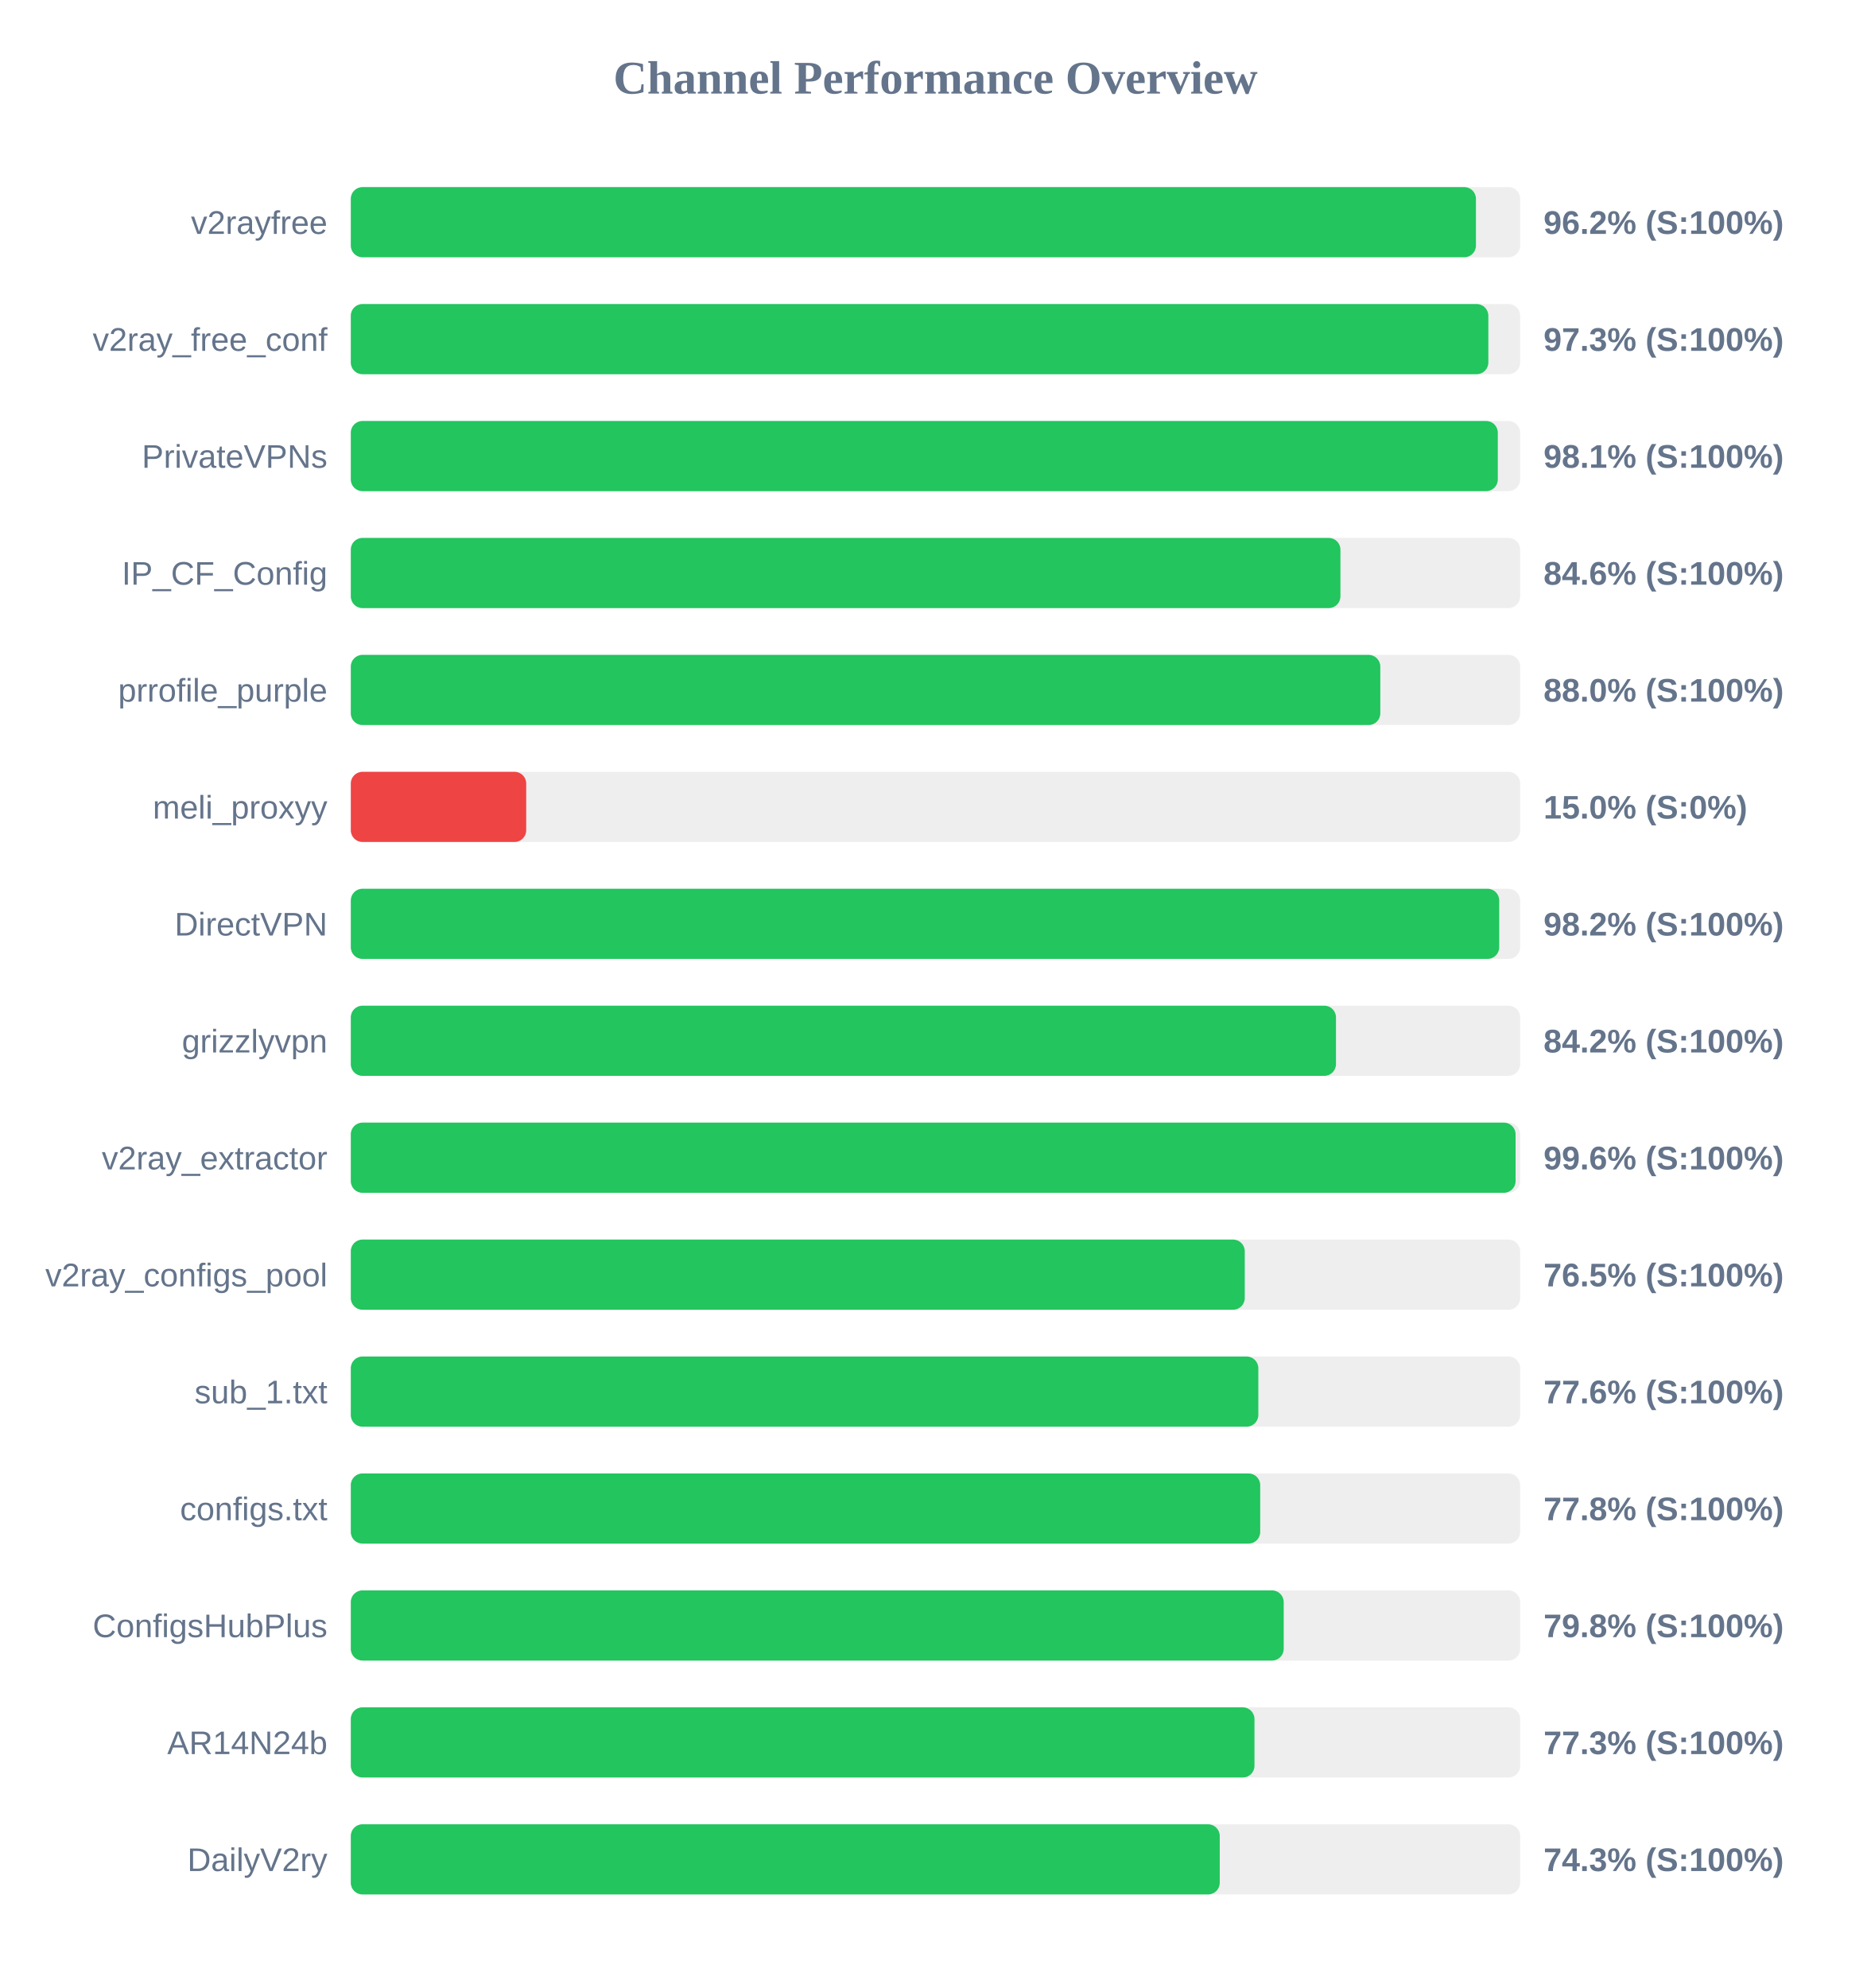
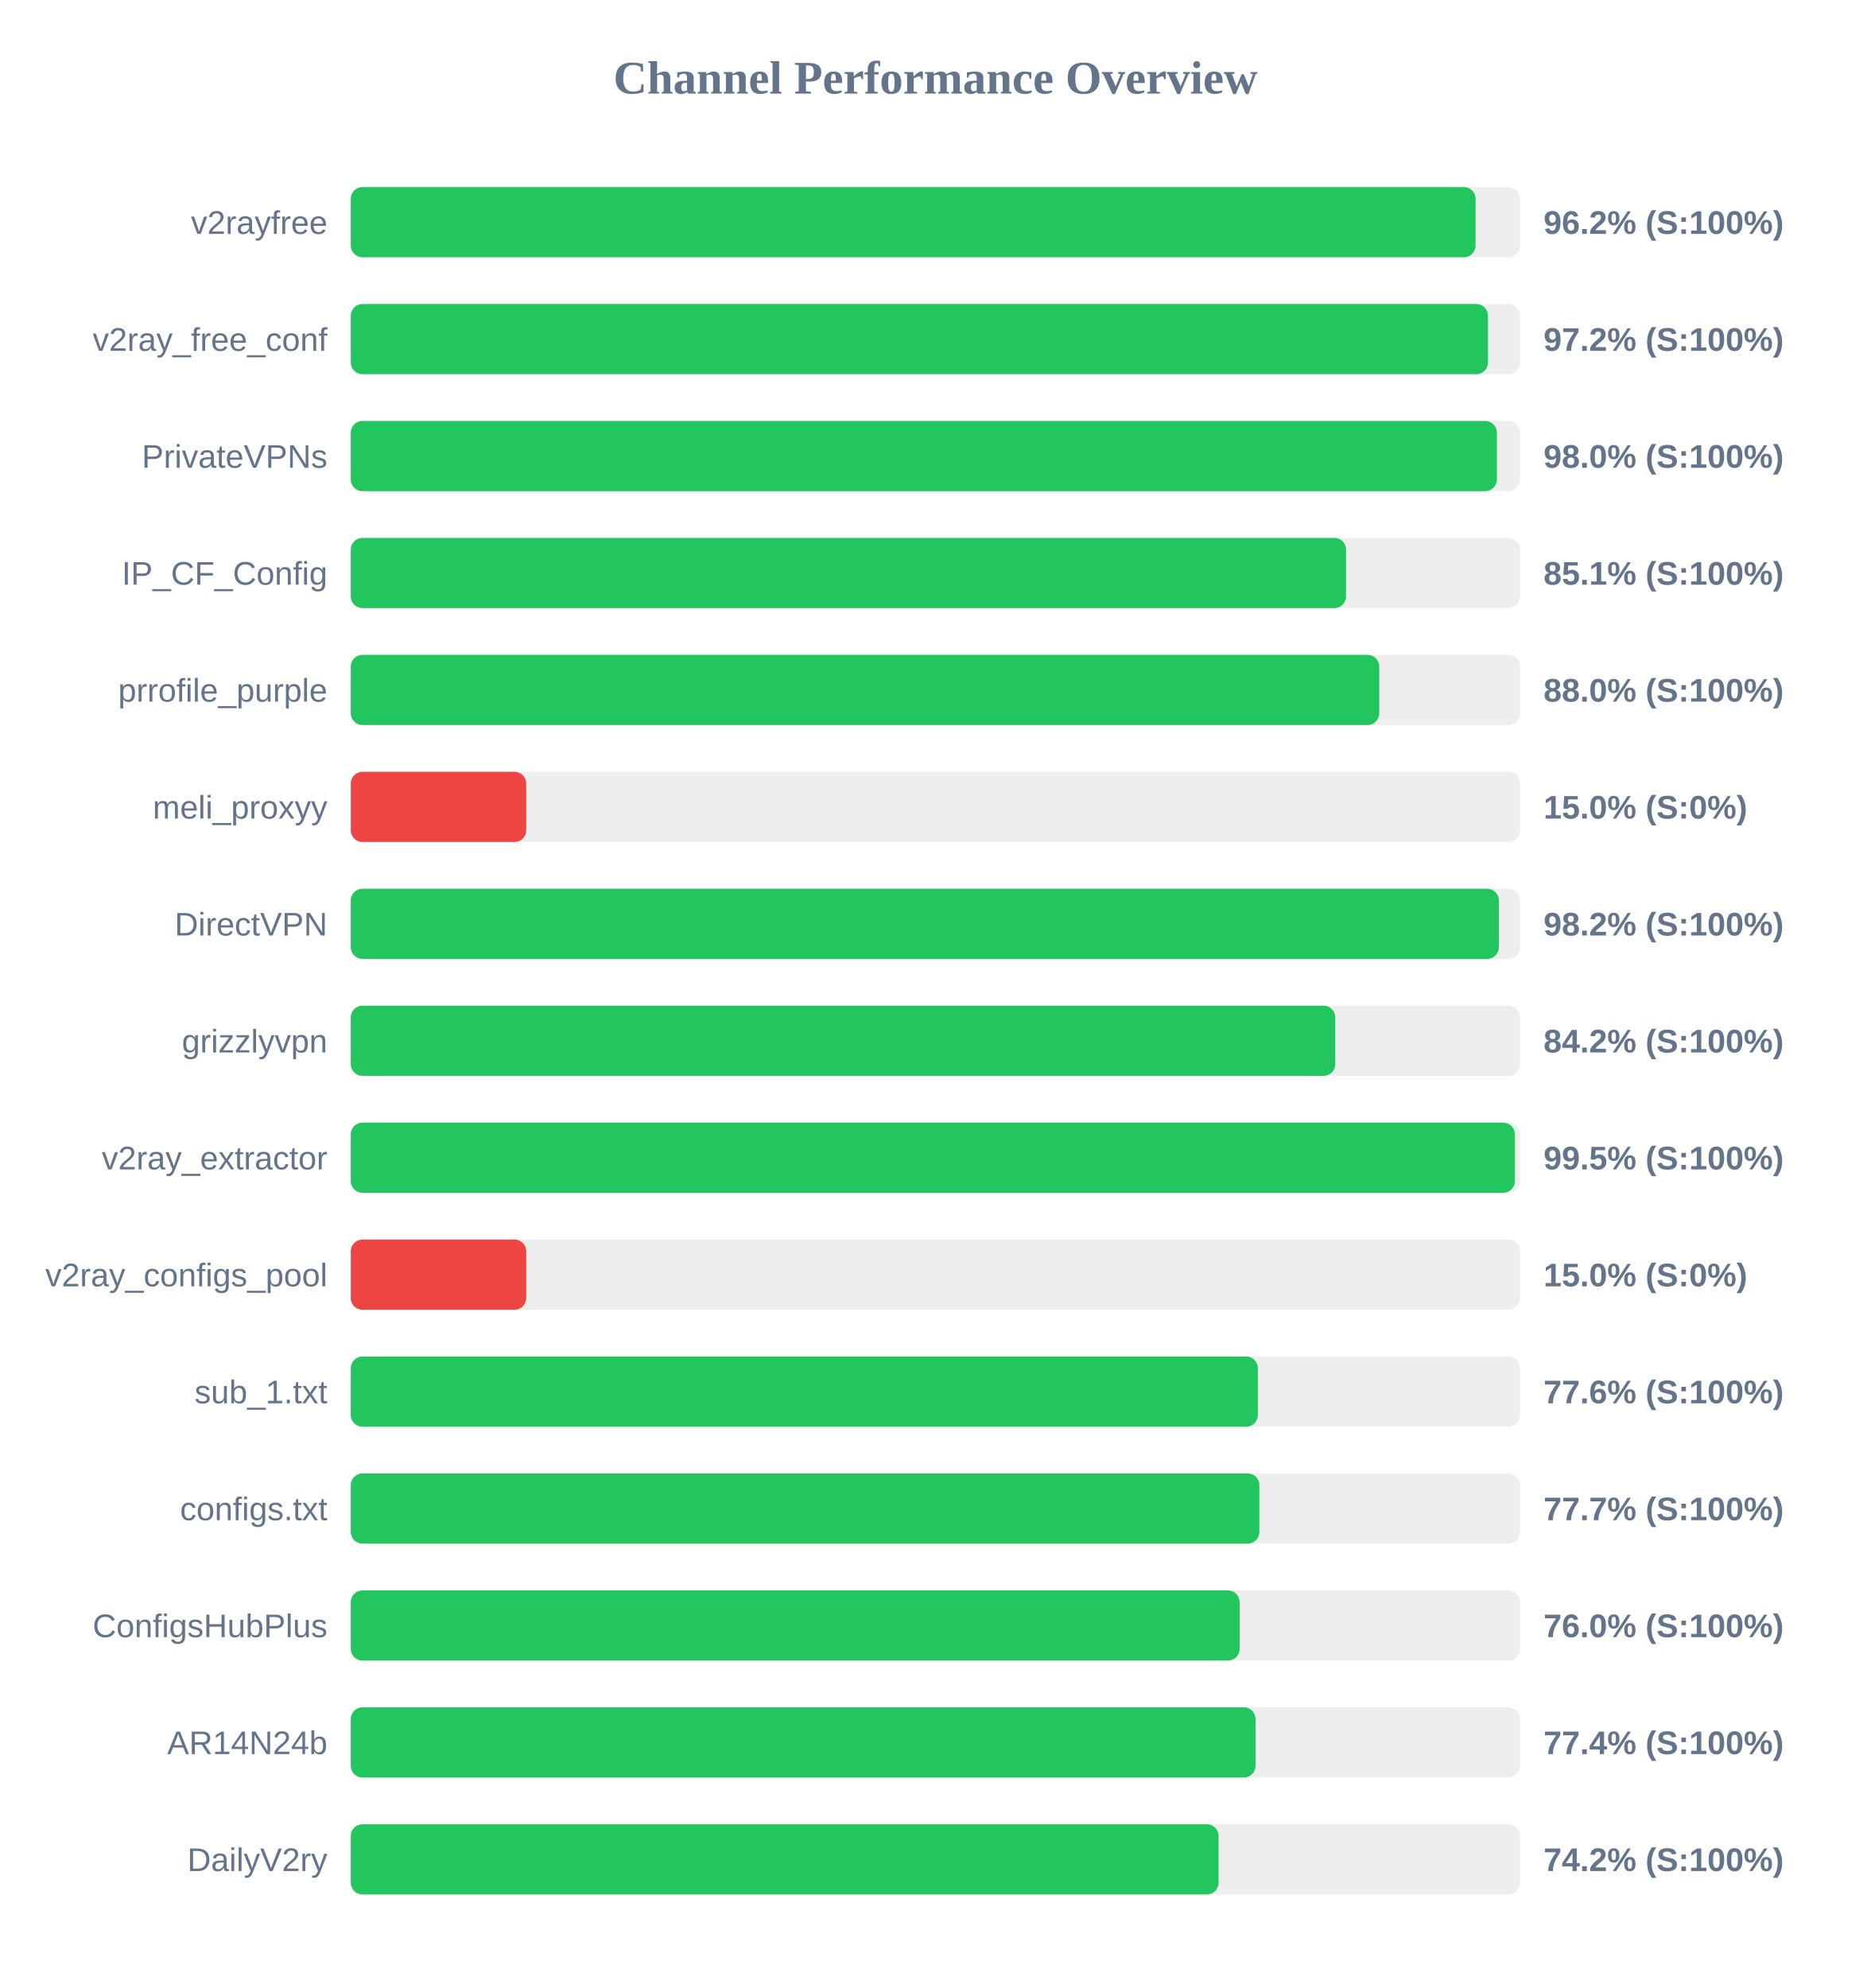
<svg xmlns="http://www.w3.org/2000/svg" width="800" height="850" version="1.1">
  <style>
        .row { font: 14px Arial; fill: #64748b; }
        .score { font: bold 14px Arial; fill: #64748b; }
    </style>
  <text x="400" y="40" text-anchor="middle" font-size="20px" font-weight="bold" fill="#64748b">Channel Performance Overview</text>
  <rect x="150" y="80" width="500" height="30" fill="#eee" rx="5" />
-   <rect x="150" y="80" width="481.1" height="30" fill="#22c55e" rx="5" />
+   <rect x="150" y="80" width="480.95" height="30" fill="#22c55e" rx="5" />
  <text x="140" y="100" text-anchor="end" class="row">v2rayfree</text>
  <text x="660" y="100" text-anchor="start" class="score">96.2% (S:100%)</text>
  <rect x="150" y="130" width="500" height="30" fill="#eee" rx="5" />
-   <rect x="150" y="130" width="486.4" height="30" fill="#22c55e" rx="5" />
+   <rect x="150" y="130" width="486.25" height="30" fill="#22c55e" rx="5" />
  <text x="140" y="150" text-anchor="end" class="row">v2ray_free_conf</text>
-   <text x="660" y="150" text-anchor="start" class="score">97.3% (S:100%)</text>
+   <text x="660" y="150" text-anchor="start" class="score">97.2% (S:100%)</text>
  <rect x="150" y="180" width="500" height="30" fill="#eee" rx="5" />
-   <rect x="150" y="180" width="490.45" height="30" fill="#22c55e" rx="5" />
+   <rect x="150" y="180" width="490.05" height="30" fill="#22c55e" rx="5" />
  <text x="140" y="200" text-anchor="end" class="row">PrivateVPNs</text>
-   <text x="660" y="200" text-anchor="start" class="score">98.1% (S:100%)</text>
+   <text x="660" y="200" text-anchor="start" class="score">98.0% (S:100%)</text>
  <rect x="150" y="230" width="500" height="30" fill="#eee" rx="5" />
-   <rect x="150" y="230" width="423.15" height="30" fill="#22c55e" rx="5" />
+   <rect x="150" y="230" width="425.55" height="30" fill="#22c55e" rx="5" />
  <text x="140" y="250" text-anchor="end" class="row">IP_CF_Config</text>
-   <text x="660" y="250" text-anchor="start" class="score">84.6% (S:100%)</text>
+   <text x="660" y="250" text-anchor="start" class="score">85.1% (S:100%)</text>
  <rect x="150" y="280" width="500" height="30" fill="#eee" rx="5" />
-   <rect x="150" y="280" width="440.2" height="30" fill="#22c55e" rx="5" />
+   <rect x="150" y="280" width="439.75" height="30" fill="#22c55e" rx="5" />
  <text x="140" y="300" text-anchor="end" class="row">prrofile_purple</text>
  <text x="660" y="300" text-anchor="start" class="score">88.0% (S:100%)</text>
  <rect x="150" y="330" width="500" height="30" fill="#eee" rx="5" />
  <rect x="150" y="330" width="75.0" height="30" fill="#ef4444" rx="5" />
  <text x="140" y="350" text-anchor="end" class="row">meli_proxyy</text>
  <text x="660" y="350" text-anchor="start" class="score">15.0% (S:0%)</text>
  <rect x="150" y="380" width="500" height="30" fill="#eee" rx="5" />
-   <rect x="150" y="380" width="491.05" height="30" fill="#22c55e" rx="5" />
+   <rect x="150" y="380" width="490.9" height="30" fill="#22c55e" rx="5" />
  <text x="140" y="400" text-anchor="end" class="row">DirectVPN</text>
  <text x="660" y="400" text-anchor="start" class="score">98.2% (S:100%)</text>
  <rect x="150" y="430" width="500" height="30" fill="#eee" rx="5" />
-   <rect x="150" y="430" width="421.25" height="30" fill="#22c55e" rx="5" />
+   <rect x="150" y="430" width="420.95" height="30" fill="#22c55e" rx="5" />
  <text x="140" y="450" text-anchor="end" class="row">grizzlyvpn</text>
  <text x="660" y="450" text-anchor="start" class="score">84.2% (S:100%)</text>
  <rect x="150" y="480" width="500" height="30" fill="#eee" rx="5" />
-   <rect x="150" y="480" width="498.05" height="30" fill="#22c55e" rx="5" />
+   <rect x="150" y="480" width="497.75" height="30" fill="#22c55e" rx="5" />
  <text x="140" y="500" text-anchor="end" class="row">v2ray_extractor</text>
-   <text x="660" y="500" text-anchor="start" class="score">99.6% (S:100%)</text>
+   <text x="660" y="500" text-anchor="start" class="score">99.5% (S:100%)</text>
  <rect x="150" y="530" width="500" height="30" fill="#eee" rx="5" />
-   <rect x="150" y="530" width="382.25" height="30" fill="#22c55e" rx="5" />
+   <rect x="150" y="530" width="75.0" height="30" fill="#ef4444" rx="5" />
  <text x="140" y="550" text-anchor="end" class="row">v2ray_configs_pool</text>
-   <text x="660" y="550" text-anchor="start" class="score">76.5% (S:100%)</text>
+   <text x="660" y="550" text-anchor="start" class="score">15.0% (S:0%)</text>
  <rect x="150" y="580" width="500" height="30" fill="#eee" rx="5" />
-   <rect x="150" y="580" width="388.05" height="30" fill="#22c55e" rx="5" />
+   <rect x="150" y="580" width="387.85" height="30" fill="#22c55e" rx="5" />
  <text x="140" y="600" text-anchor="end" class="row">sub_1.txt</text>
  <text x="660" y="600" text-anchor="start" class="score">77.6% (S:100%)</text>
  <rect x="150" y="630" width="500" height="30" fill="#eee" rx="5" />
-   <rect x="150" y="630" width="388.85" height="30" fill="#22c55e" rx="5" />
+   <rect x="150" y="630" width="388.5" height="30" fill="#22c55e" rx="5" />
  <text x="140" y="650" text-anchor="end" class="row">configs.txt</text>
-   <text x="660" y="650" text-anchor="start" class="score">77.8% (S:100%)</text>
+   <text x="660" y="650" text-anchor="start" class="score">77.7% (S:100%)</text>
  <rect x="150" y="680" width="500" height="30" fill="#eee" rx="5" />
-   <rect x="150" y="680" width="398.9" height="30" fill="#22c55e" rx="5" />
+   <rect x="150" y="680" width="380.05" height="30" fill="#22c55e" rx="5" />
  <text x="140" y="700" text-anchor="end" class="row">ConfigsHubPlus</text>
-   <text x="660" y="700" text-anchor="start" class="score">79.8% (S:100%)</text>
+   <text x="660" y="700" text-anchor="start" class="score">76.0% (S:100%)</text>
  <rect x="150" y="730" width="500" height="30" fill="#eee" rx="5" />
-   <rect x="150" y="730" width="386.4" height="30" fill="#22c55e" rx="5" />
+   <rect x="150" y="730" width="386.85" height="30" fill="#22c55e" rx="5" />
  <text x="140" y="750" text-anchor="end" class="row">AR14N24b</text>
-   <text x="660" y="750" text-anchor="start" class="score">77.3% (S:100%)</text>
+   <text x="660" y="750" text-anchor="start" class="score">77.4% (S:100%)</text>
  <rect x="150" y="780" width="500" height="30" fill="#eee" rx="5" />
-   <rect x="150" y="780" width="371.55" height="30" fill="#22c55e" rx="5" />
+   <rect x="150" y="780" width="371.05" height="30" fill="#22c55e" rx="5" />
  <text x="140" y="800" text-anchor="end" class="row">DailyV2ry</text>
-   <text x="660" y="800" text-anchor="start" class="score">74.3% (S:100%)</text>
+   <text x="660" y="800" text-anchor="start" class="score">74.2% (S:100%)</text>
</svg>
